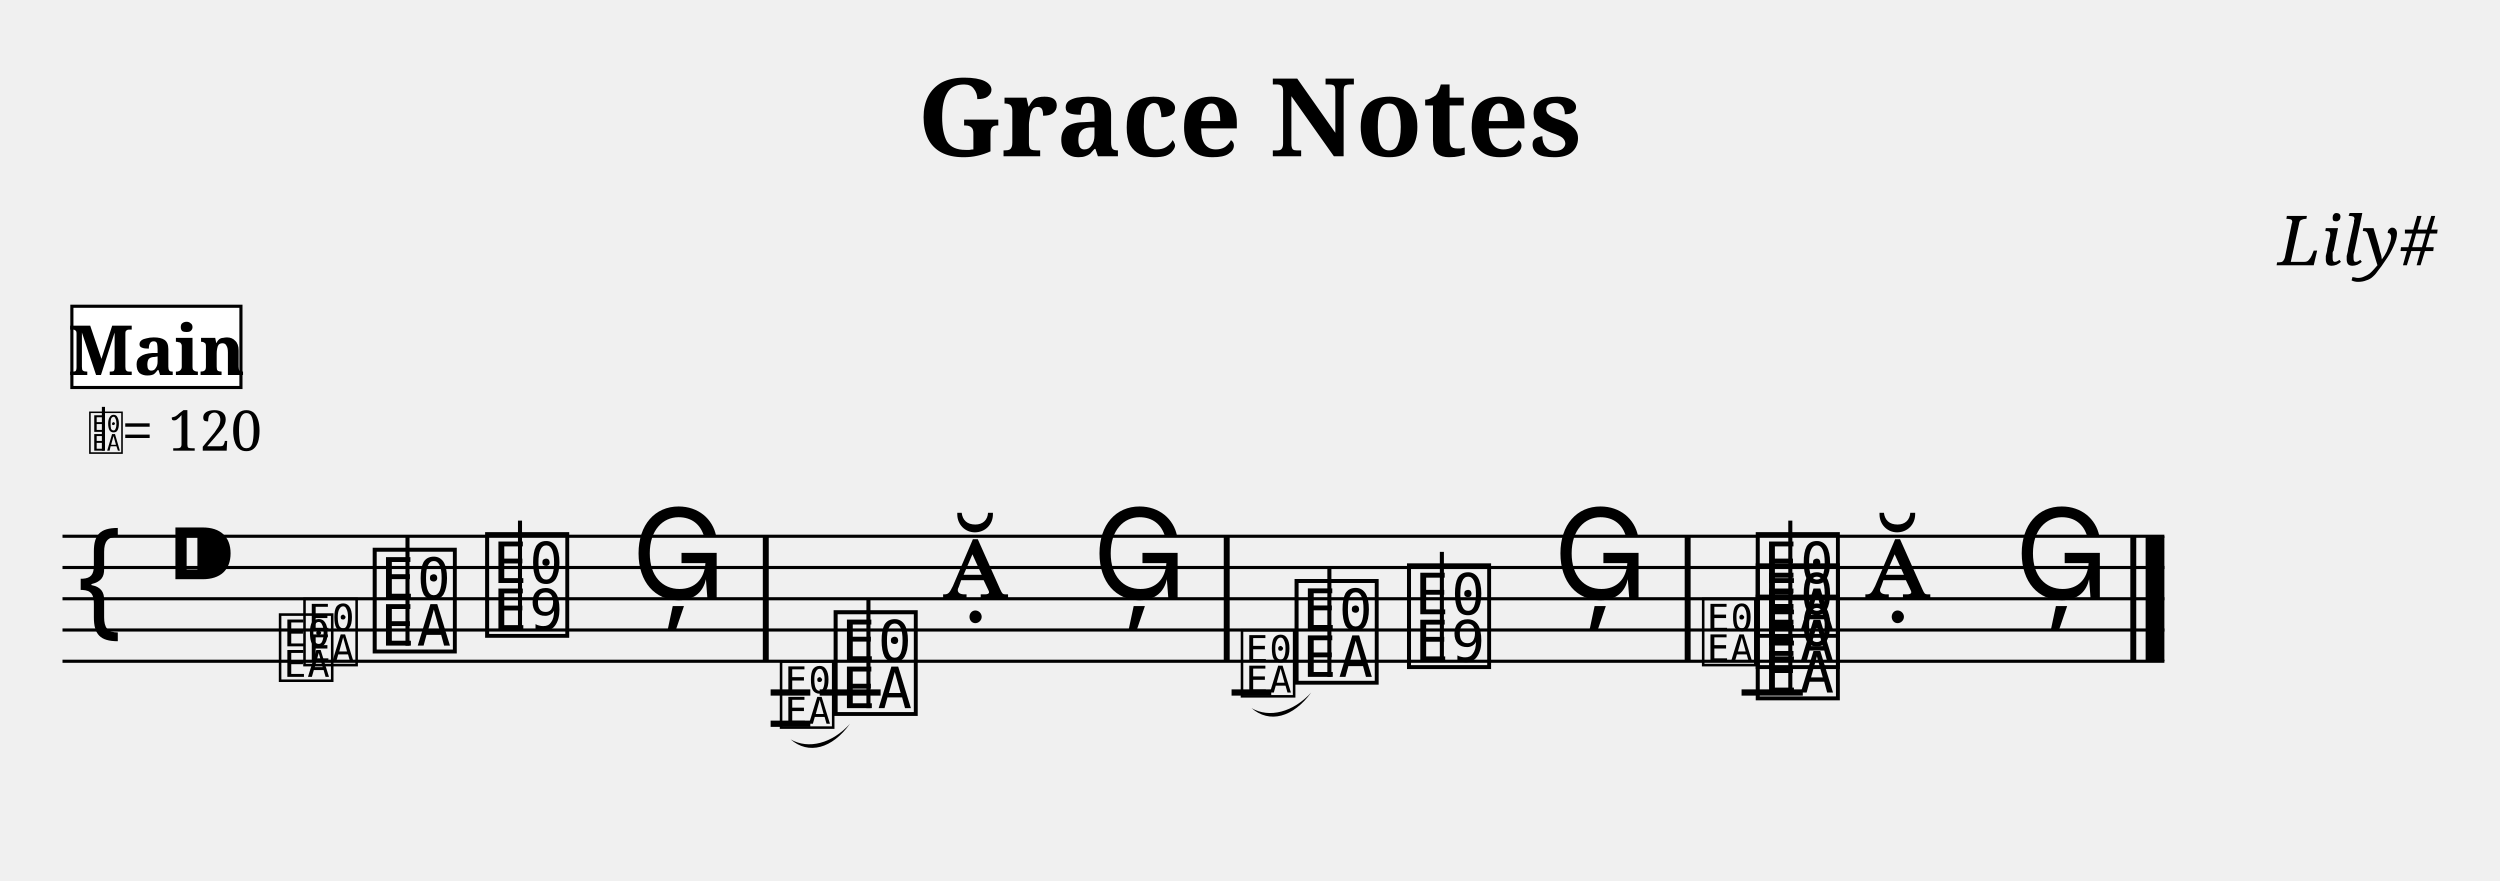
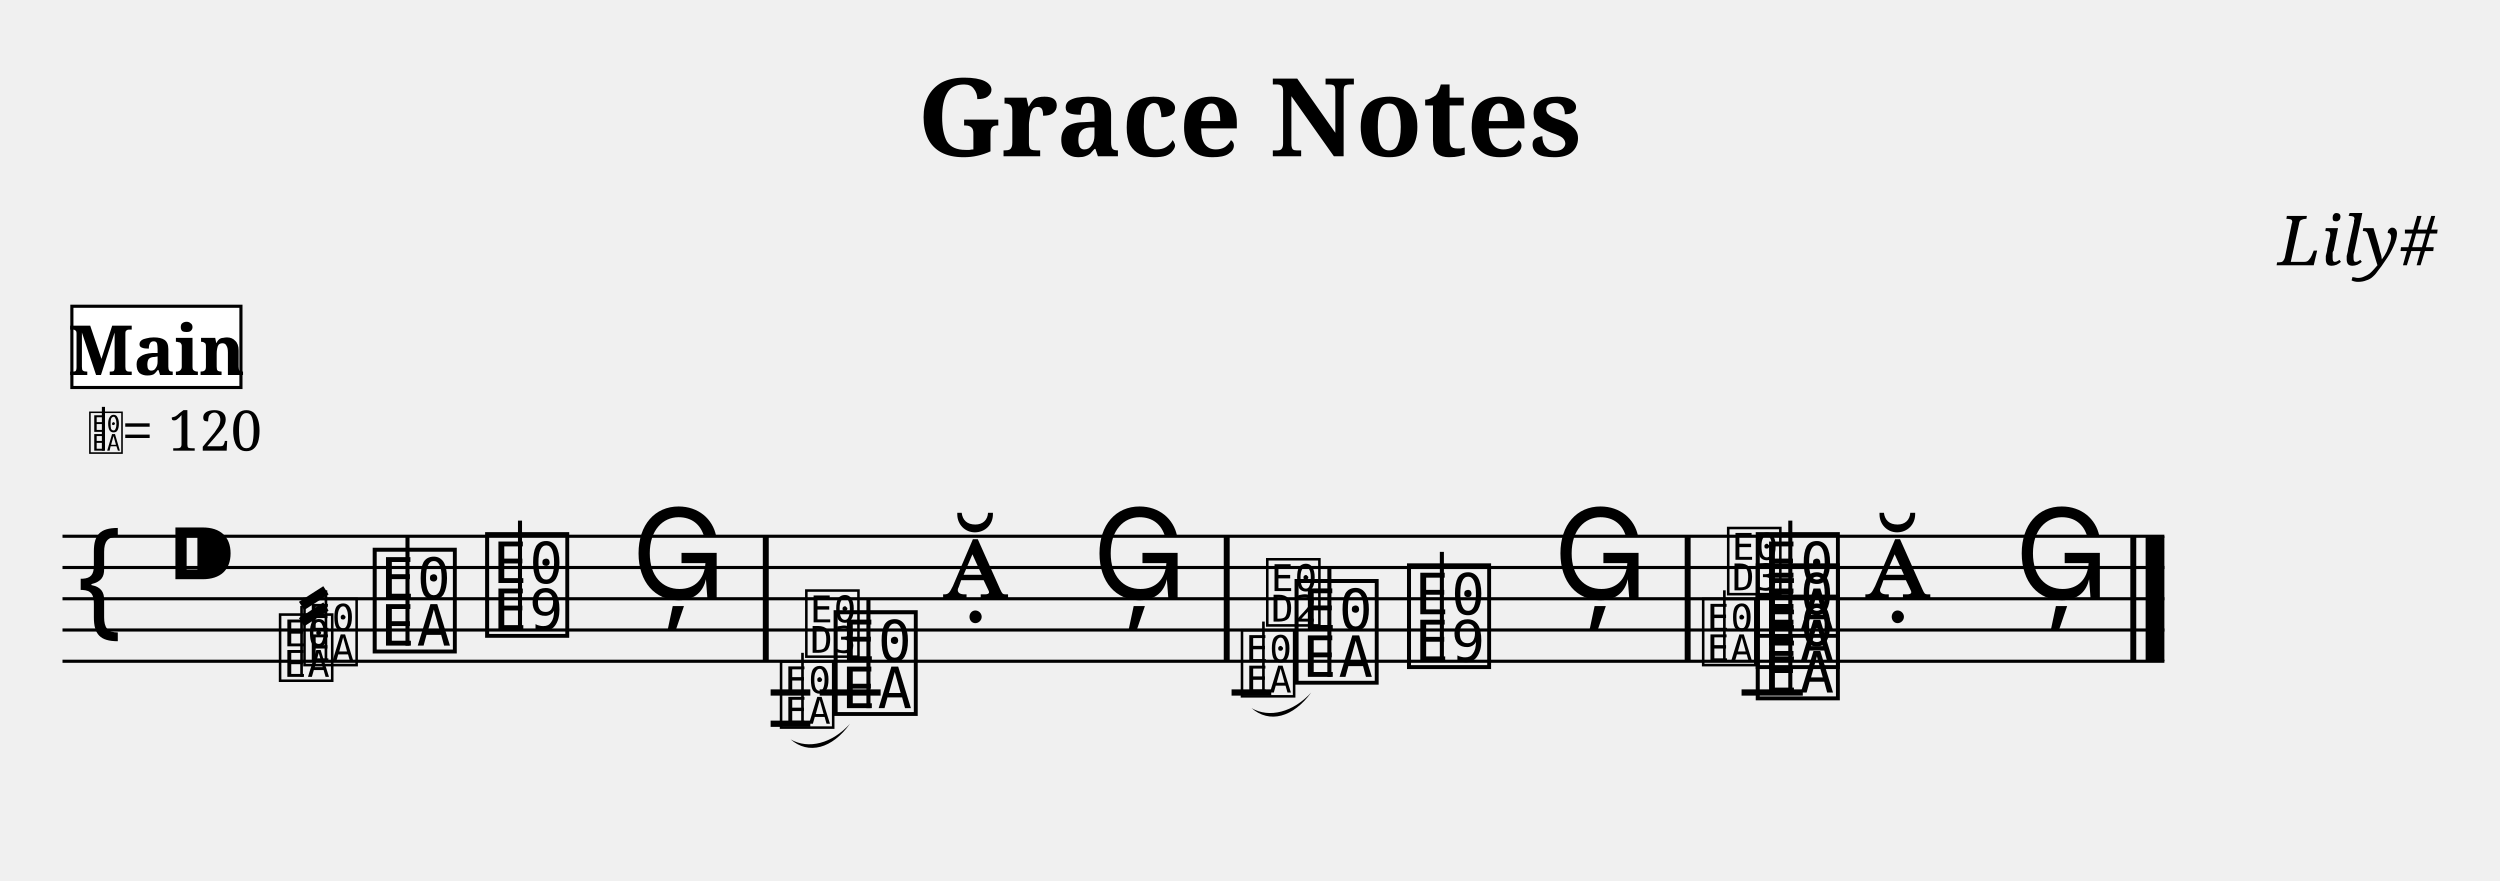
<svg xmlns="http://www.w3.org/2000/svg" width="800.0" height="281.6" viewBox="0 0 80.00 28.16">
  <style>
  @font-face { font-family: 'Emmentaler'; src: local('Emmentaler'); }
  .music { font-family: 'Emmentaler', serif; }
</style>
  <text x="40.00" y="5.00" font-size="3.49" font-family="serif" font-weight="bold" text-anchor="middle">Grace Notes</text>
  <text x="78.00" y="8.49" font-size="2.20" font-family="serif" font-style="italic" text-anchor="end">Lily#</text>
  <g transform="translate(2.00,0.00) scale(1,1)">
    <line x1="0.00" y1="17.16" x2="67.26" y2="17.16" stroke="#000000" stroke-width="0.100" />
    <line x1="0.00" y1="18.16" x2="67.26" y2="18.16" stroke="#000000" stroke-width="0.100" />
    <line x1="0.00" y1="19.16" x2="67.26" y2="19.16" stroke="#000000" stroke-width="0.100" />
    <line x1="0.00" y1="20.16" x2="67.26" y2="20.16" stroke="#000000" stroke-width="0.100" />
    <line x1="0.00" y1="21.16" x2="67.26" y2="21.16" stroke="#000000" stroke-width="0.100" />
    <text class="music" x="0.30" y="20.16" font-size="4.00"></text>
    <text class="music" x="3.30" y="19.16" font-size="4.00"></text>
    <line x1="24.23" y1="22.16" x2="26.18" y2="22.16" stroke="#000000" stroke-width="0.200" />
    <line x1="53.73" y1="22.16" x2="55.69" y2="22.16" stroke="#000000" stroke-width="0.200" />
    <text class="music" x="9.80" y="20.66" font-size="4.00" data-pos="224"></text>
    <line x1="11.04" y1="20.66" x2="11.04" y2="17.16" stroke="#000000" stroke-width="0.130" />
    <text class="music" x="13.40" y="20.16" font-size="4.00" data-pos="227"></text>
    <line x1="14.64" y1="20.16" x2="14.64" y2="16.66" stroke="#000000" stroke-width="0.130" />
    <text class="music" x="18.20" y="19.16" font-size="4.00" data-pos="230"></text>
    <text class="music" x="24.55" y="22.66" font-size="4.00" data-pos="335"></text>
    <line x1="25.79" y1="22.66" x2="25.79" y2="19.16" stroke="#000000" stroke-width="0.130" />
    <text class="music" x="28.15" y="19.16" font-size="4.00" data-pos="338"></text>
    <text class="music" x="32.95" y="19.16" font-size="4.00" data-pos="341"></text>
    <text class="music" x="39.30" y="21.66" font-size="4.00" data-pos="443"></text>
    <line x1="40.54" y1="21.66" x2="40.54" y2="18.16" stroke="#000000" stroke-width="0.130" />
    <text class="music" x="42.90" y="21.16" font-size="4.00" data-pos="446"></text>
    <line x1="44.14" y1="21.16" x2="44.14" y2="17.66" stroke="#000000" stroke-width="0.130" />
    <text class="music" x="47.70" y="19.16" font-size="4.00" data-pos="449"></text>
    <text class="music" x="54.06" y="22.16" font-size="4.00" data-pos="522"></text>
    <text class="music" x="54.06" y="21.16" font-size="4.00" data-pos="522"></text>
    <text class="music" x="54.06" y="20.16" font-size="4.00" data-pos="522"></text>
    <line x1="55.29" y1="22.16" x2="55.29" y2="16.66" stroke="#000000" stroke-width="0.130" />
    <text class="music" x="57.66" y="19.16" font-size="4.00" data-pos="531"></text>
    <text class="music" x="62.46" y="19.16" font-size="4.00" data-pos="534"></text>
    <rect x="22.41" y="17.16" width="0.19" height="4.00" fill="#000000" />
    <rect x="37.16" y="17.16" width="0.19" height="4.00" fill="#000000" />
    <rect x="51.91" y="17.16" width="0.19" height="4.00" fill="#000000" />
    <rect x="66.17" y="17.16" width="0.19" height="4.00" fill="#000000" />
    <rect x="66.66" y="17.16" width="0.60" height="4.00" fill="#000000" />
    <text class="music" x="6.84" y="21.66" font-size="2.60" data-pos="166"></text>
    <text class="music" x="7.62" y="21.16" font-size="2.60" data-pos="166"></text>
+     <line x1="7.65" y1="21.66" x2="7.65" y2="19.39" stroke="#000000" stroke-width="0.085" data-pos="166" />
+     <line x1="8.43" y1="21.16" x2="8.43" y2="18.89" stroke="#000000" stroke-width="0.085" data-pos="166" />
+     <line x1="7.65" y1="19.39" x2="8.43" y2="18.89" stroke="#000000" stroke-width="0.312" data-pos="166" />
+     <line x1="7.65" y1="19.91" x2="8.43" y2="19.41" stroke="#000000" stroke-width="0.312" data-pos="166" />
    <line x1="22.66" y1="22.16" x2="23.93" y2="22.16" stroke="#000000" stroke-width="0.200" data-pos="264" />
    <line x1="22.66" y1="23.16" x2="23.93" y2="23.16" stroke="#000000" stroke-width="0.200" data-pos="264" />
    <text class="music" x="22.87" y="23.16" font-size="2.60" data-pos="264"></text>
+     <line x1="23.68" y1="23.16" x2="23.68" y2="20.89" stroke="#000000" stroke-width="0.085" data-pos="264" />
+     <text class="music" x="23.68" y="20.89" font-size="2.60" fill="#000000" data-pos="264"></text>
    <path d="M 23.30,23.66 C 23.87,23.99 24.63,23.79 25.20,23.16 C 24.63,23.96 23.87,24.16 23.30,23.66 Z" fill="#000000" data-pos="264" />
    <line x1="37.41" y1="22.16" x2="38.68" y2="22.16" stroke="#000000" stroke-width="0.200" data-pos="375" />
    <text class="music" x="37.62" y="22.16" font-size="2.60" data-pos="375"></text>
+     <line x1="38.43" y1="22.16" x2="38.43" y2="19.89" stroke="#000000" stroke-width="0.085" data-pos="375" />
+     <text class="music" x="38.43" y="19.89" font-size="2.60" fill="#000000" data-pos="375"></text>
    <path d="M 38.05,22.66 C 38.62,22.99 39.38,22.79 39.96,22.16 C 39.38,22.96 38.62,23.16 38.05,22.66 Z" fill="#000000" data-pos="375" />
    <text class="music" x="52.38" y="21.16" font-size="2.60" data-pos="477"></text>
+     <line x1="53.18" y1="21.16" x2="53.18" y2="18.89" stroke="#000000" stroke-width="0.085" data-pos="477" />
+     <text class="music" x="53.18" y="18.89" font-size="2.60" fill="#000000" data-pos="477"></text>
    <text class="music" x="0.80" y="14.42" font-size="1.60" data-pos="0"></text>
    <line x1="1.31" y1="14.42" x2="1.31" y2="13.02" stroke="#000000" stroke-width="0.100" data-pos="0" />
    <text x="1.90" y="14.42" font-size="1.80" font-family="serif" fill="#000000" data-pos="0">= 120</text>
    <rect x="0.30" y="9.80" width="5.41" height="2.60" fill="#FFFFFF" stroke="#000000" stroke-width="0.100" data-pos="0" />
    <text x="3.01" y="12.00" font-size="2.20" font-family="serif" font-weight="bold" text-anchor="middle" fill="#000000" data-pos="0">Main</text>
  </g>
</svg>
